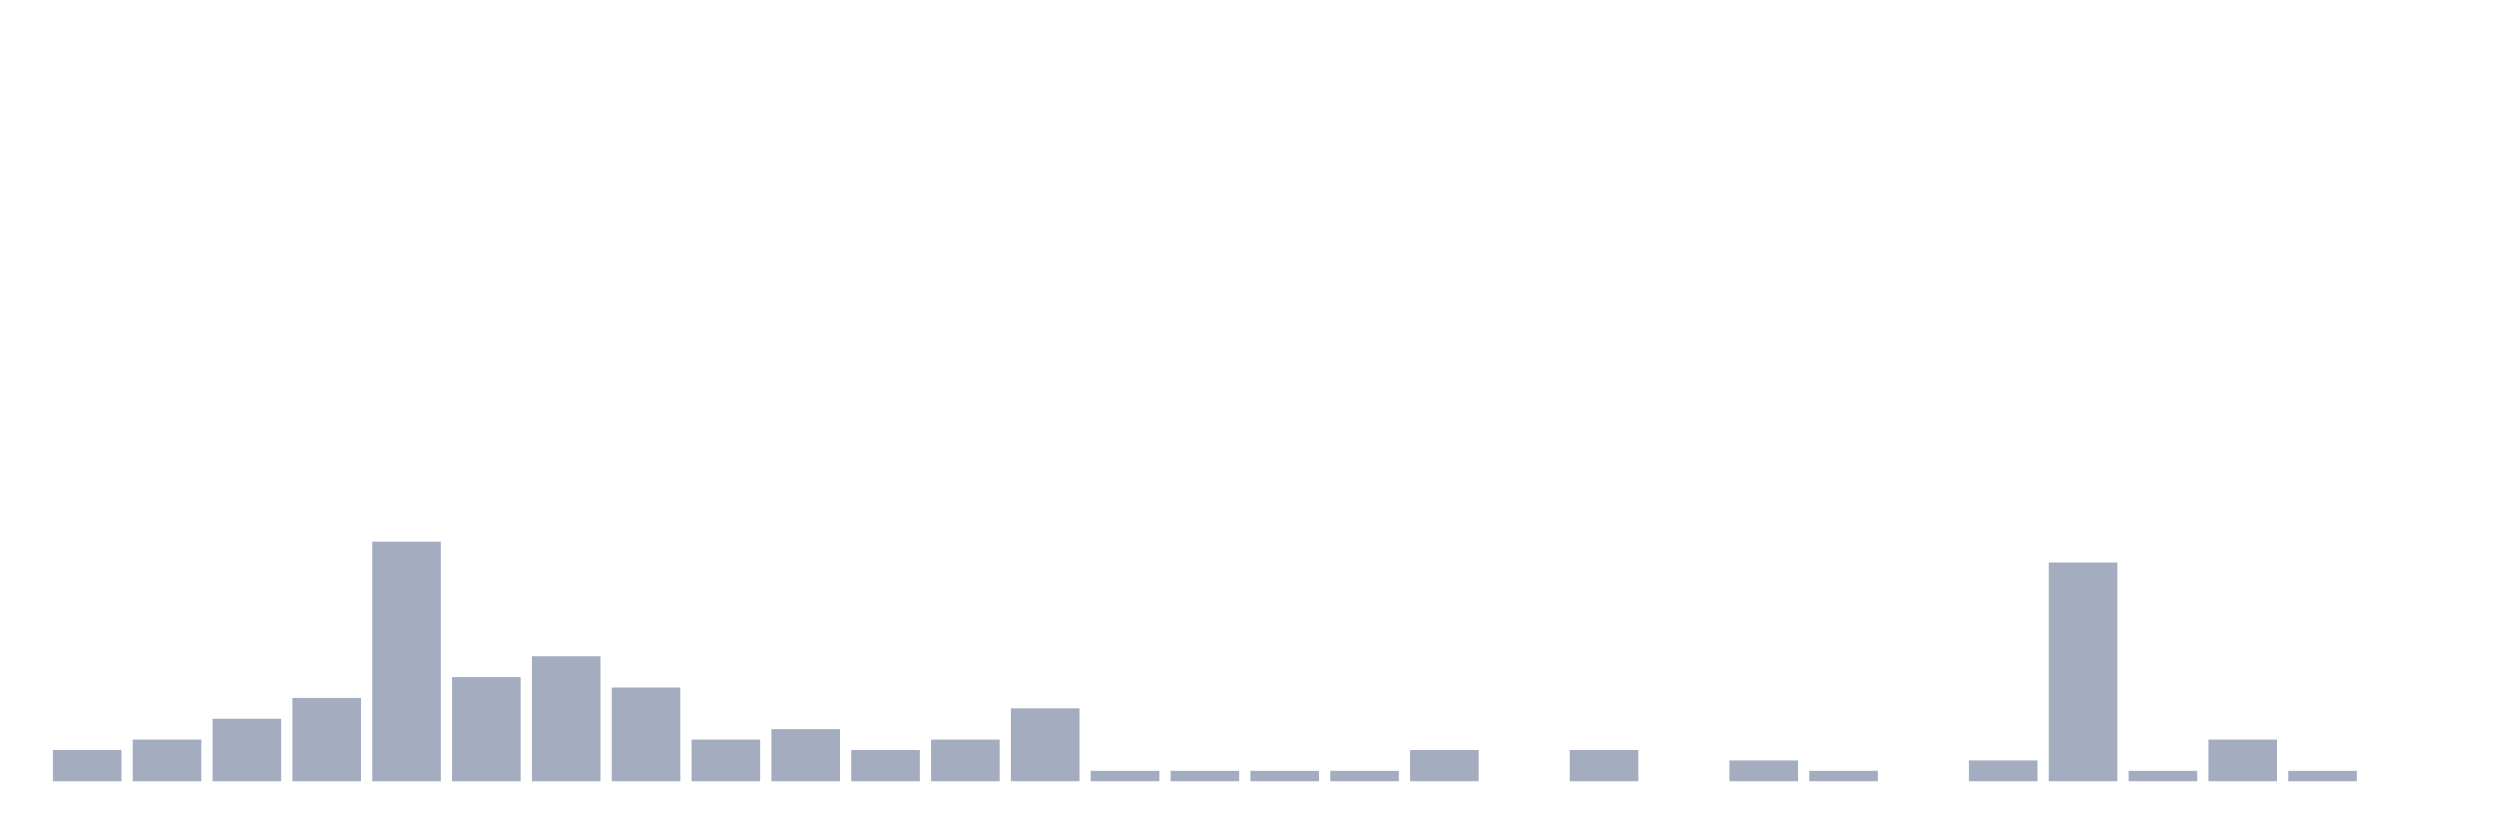
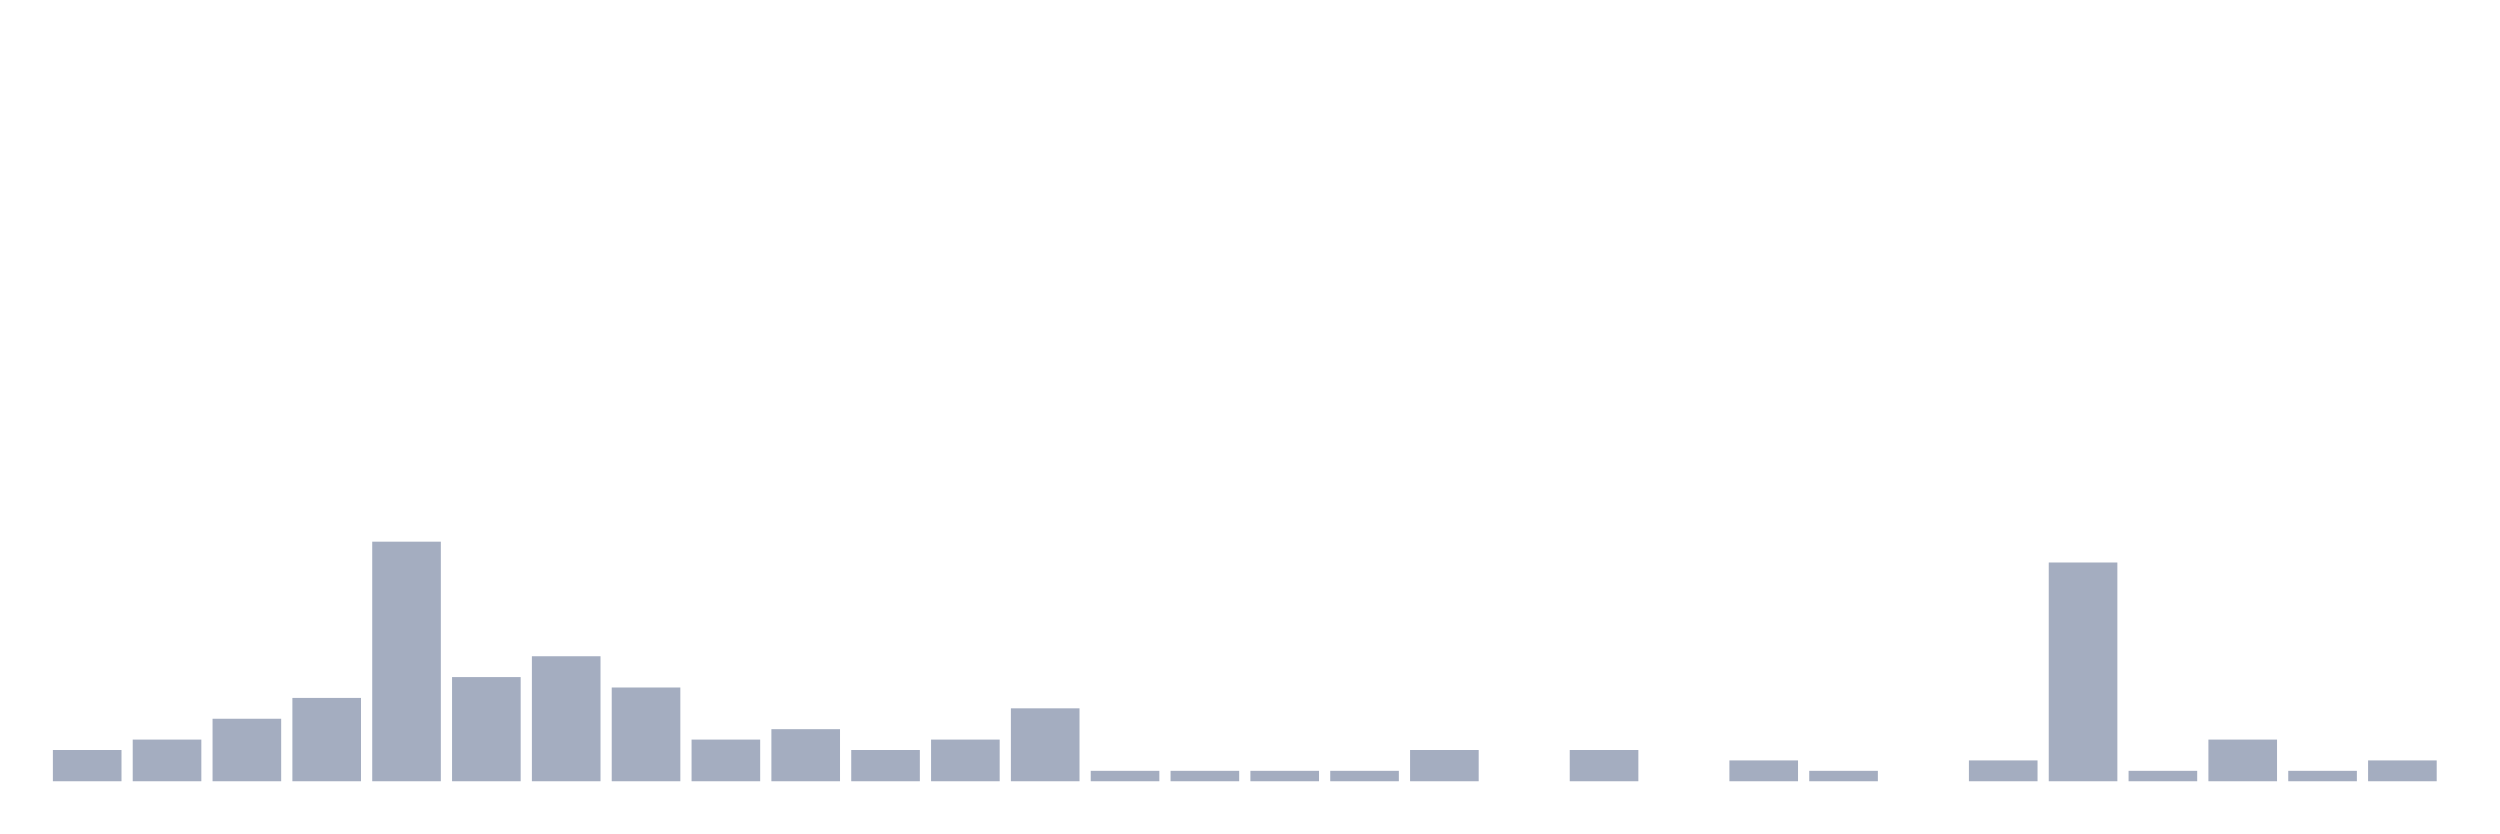
<svg xmlns="http://www.w3.org/2000/svg" viewBox="0 0 480 160">
  <g transform="translate(10,10)">
    <rect class="bar" x="0.153" width="13.175" y="134" height="6" fill="rgb(164,173,192)" />
    <rect class="bar" x="15.482" width="13.175" y="132" height="8" fill="rgb(164,173,192)" />
    <rect class="bar" x="30.81" width="13.175" y="128" height="12" fill="rgb(164,173,192)" />
    <rect class="bar" x="46.138" width="13.175" y="124" height="16" fill="rgb(164,173,192)" />
    <rect class="bar" x="61.466" width="13.175" y="94" height="46" fill="rgb(164,173,192)" />
    <rect class="bar" x="76.794" width="13.175" y="120" height="20" fill="rgb(164,173,192)" />
    <rect class="bar" x="92.123" width="13.175" y="116" height="24" fill="rgb(164,173,192)" />
    <rect class="bar" x="107.451" width="13.175" y="122" height="18" fill="rgb(164,173,192)" />
    <rect class="bar" x="122.779" width="13.175" y="132" height="8" fill="rgb(164,173,192)" />
    <rect class="bar" x="138.107" width="13.175" y="130" height="10" fill="rgb(164,173,192)" />
    <rect class="bar" x="153.436" width="13.175" y="134" height="6" fill="rgb(164,173,192)" />
    <rect class="bar" x="168.764" width="13.175" y="132" height="8" fill="rgb(164,173,192)" />
    <rect class="bar" x="184.092" width="13.175" y="126" height="14" fill="rgb(164,173,192)" />
    <rect class="bar" x="199.42" width="13.175" y="138" height="2" fill="rgb(164,173,192)" />
    <rect class="bar" x="214.748" width="13.175" y="138" height="2" fill="rgb(164,173,192)" />
    <rect class="bar" x="230.077" width="13.175" y="138" height="2" fill="rgb(164,173,192)" />
    <rect class="bar" x="245.405" width="13.175" y="138" height="2" fill="rgb(164,173,192)" />
    <rect class="bar" x="260.733" width="13.175" y="134" height="6" fill="rgb(164,173,192)" />
    <rect class="bar" x="276.061" width="13.175" y="140" height="0" fill="rgb(164,173,192)" />
    <rect class="bar" x="291.39" width="13.175" y="134" height="6" fill="rgb(164,173,192)" />
    <rect class="bar" x="306.718" width="13.175" y="140" height="0" fill="rgb(164,173,192)" />
    <rect class="bar" x="322.046" width="13.175" y="136" height="4" fill="rgb(164,173,192)" />
    <rect class="bar" x="337.374" width="13.175" y="138" height="2" fill="rgb(164,173,192)" />
    <rect class="bar" x="352.702" width="13.175" y="140" height="0" fill="rgb(164,173,192)" />
    <rect class="bar" x="368.031" width="13.175" y="136" height="4" fill="rgb(164,173,192)" />
    <rect class="bar" x="383.359" width="13.175" y="98" height="42" fill="rgb(164,173,192)" />
    <rect class="bar" x="398.687" width="13.175" y="138" height="2" fill="rgb(164,173,192)" />
    <rect class="bar" x="414.015" width="13.175" y="132" height="8" fill="rgb(164,173,192)" />
    <rect class="bar" x="429.344" width="13.175" y="138" height="2" fill="rgb(164,173,192)" />
-     <rect class="bar" x="444.672" width="13.175" y="140" height="0" fill="rgb(164,173,192)" />
+     <rect class="bar" x="444.672" width="13.175" y="136" height="4" fill="rgb(164,173,192)" />
  </g>
</svg>
